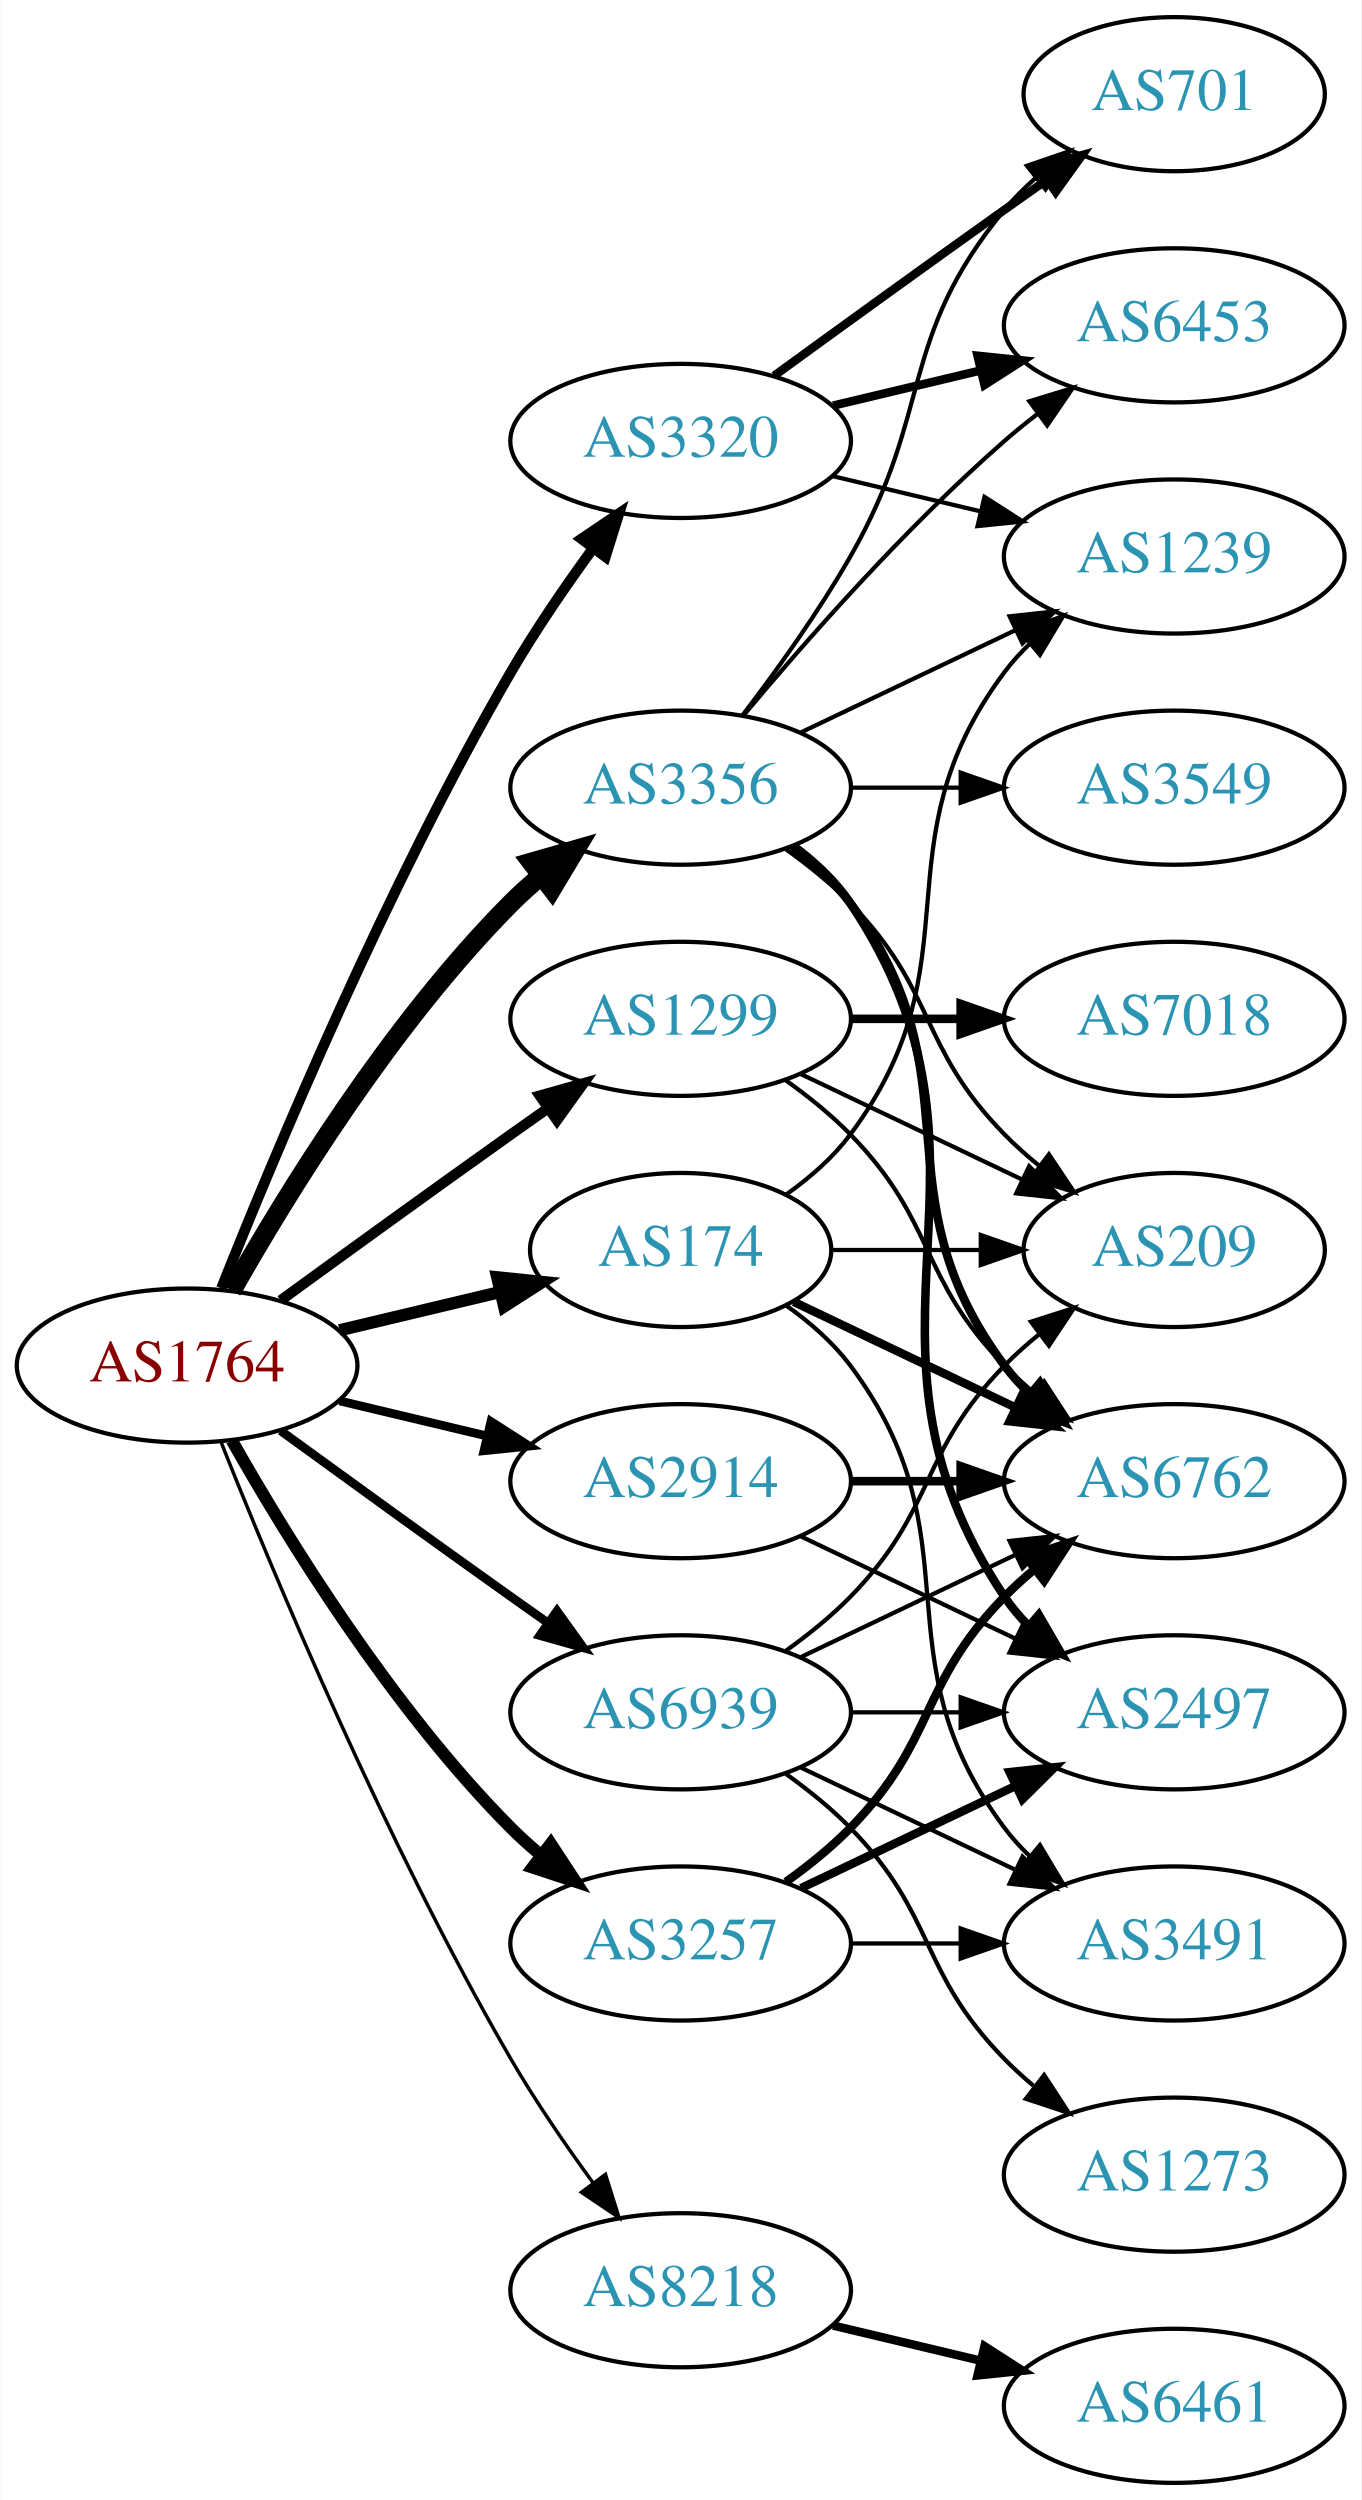
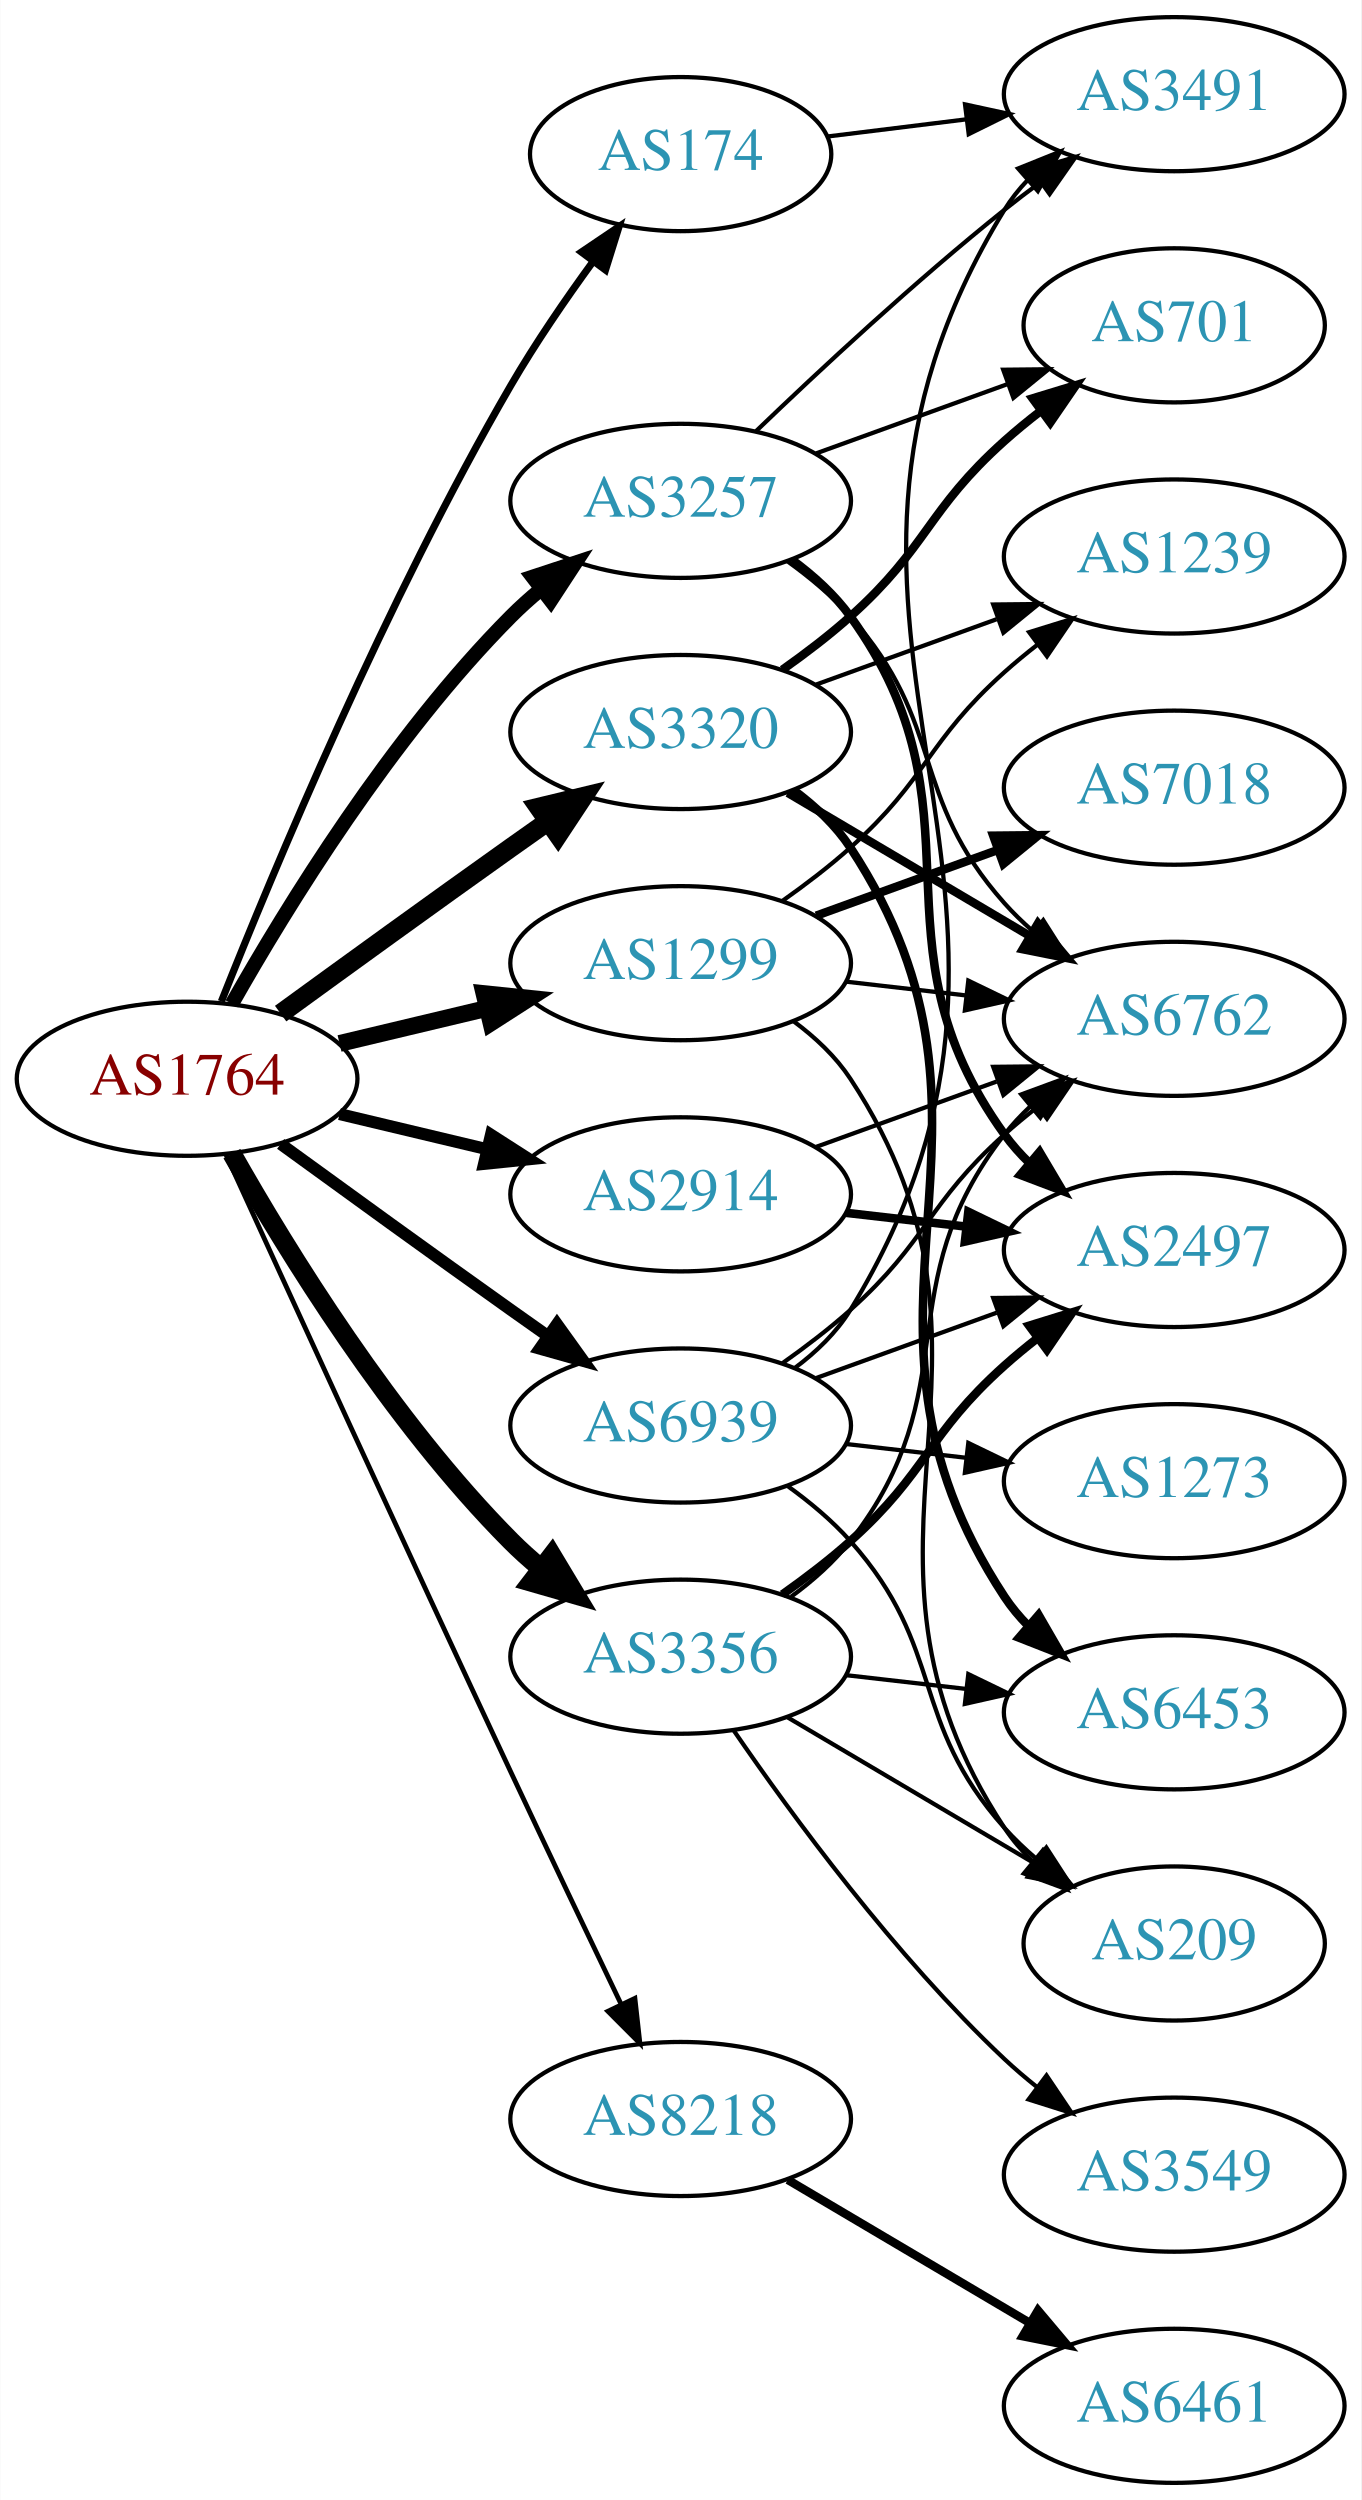
<svg xmlns="http://www.w3.org/2000/svg" xmlns:xlink="http://www.w3.org/1999/xlink" width="318pt" height="584pt" viewBox="0.00 0.00 317.88 584.00">
  <g id="graph0" class="graph" transform="scale(1 1) rotate(0) translate(4 580)">
    <polygon fill="white" stroke="none" points="-4,4 -4,-580 313.879,-580 313.879,4 -4,4" />
    <g id="node1" class="node">
      <g id="a_node1">
        <a xlink:href="/asn/1764" xlink:title="AS1764 ~ NEXTLAYER-AS [AT]">
-           <ellipse fill="#ffffff" stroke="black" cx="39.647" cy="-261" rx="39.794" ry="18" />
-           <text text-anchor="middle" x="39.647" y="-257.3" font-family="Times,serif" font-size="14.00" fill="#880000">AS1764</text>
+           <ellipse fill="#ffffff" stroke="black" cx="39.647" cy="-328" rx="39.794" ry="18" />
+           <text text-anchor="middle" x="39.647" y="-324.3" font-family="Times,serif" font-size="14.00" fill="#880000">AS1764</text>
        </a>
      </g>
    </g>
    <g id="node2" class="node">
      <g id="a_node2">
        <a xlink:href="/asn/174" xlink:title="AS174 ~ Cogent Communications [US]">
-           <ellipse fill="#ffffff" stroke="black" cx="154.939" cy="-288" rx="35.194" ry="18" />
-           <text text-anchor="middle" x="154.939" y="-284.3" font-family="Times,serif" font-size="14.00" fill="#2c94b3">AS174</text>
+           <ellipse fill="#ffffff" stroke="black" cx="154.939" cy="-544" rx="35.194" ry="18" />
+           <text text-anchor="middle" x="154.939" y="-540.3" font-family="Times,serif" font-size="14.00" fill="#2c94b3">AS174</text>
        </a>
      </g>
    </g>
    <g id="edge1" class="edge">
-       <path fill="none" stroke="black" stroke-width="2.864" d="M75.254,-269.248C87.048,-272.058 100.353,-275.229 112.62,-278.153" />
-       <polygon fill="black" stroke="black" stroke-width="2.864" points="112.086,-281.624 122.625,-280.537 113.709,-274.814 112.086,-281.624" />
+       <path fill="none" stroke="black" stroke-width="1.688" d="M47.65,-346.051C59.777,-376.57 86.195,-439.933 115.293,-490 121,-499.819 128.038,-510.078 134.537,-518.984" />
+       <polygon fill="black" stroke="black" stroke-width="1.688" points="131.763,-521.119 140.542,-527.05 137.377,-516.938 131.763,-521.119" />
    </g>
    <g id="node3" class="node">
      <g id="a_node3">
        <a xlink:href="/asn/1299" xlink:title="AS1299 ~ Telia Carrier [EU]">
-           <ellipse fill="#ffffff" stroke="black" cx="154.939" cy="-342" rx="39.794" ry="18" />
-           <text text-anchor="middle" x="154.939" y="-338.3" font-family="Times,serif" font-size="14.00" fill="#2c94b3">AS1299</text>
+           <ellipse fill="#ffffff" stroke="black" cx="154.939" cy="-355" rx="39.794" ry="18" />
+           <text text-anchor="middle" x="154.939" y="-351.3" font-family="Times,serif" font-size="14.00" fill="#2c94b3">AS1299</text>
        </a>
      </g>
    </g>
    <g id="edge2" class="edge">
-       <path fill="none" stroke="black" stroke-width="2.455" d="M61.495,-276.222C76.429,-287.091 97.042,-302.025 115.293,-315 118.113,-317.005 121.056,-319.085 124.005,-321.159" />
-       <polygon fill="black" stroke="black" stroke-width="2.455" points="122.032,-324.05 132.229,-326.926 126.051,-318.319 122.032,-324.05" />
+       <path fill="none" stroke="black" stroke-width="3.938" d="M75.254,-336.248C86.125,-338.838 98.279,-341.735 109.722,-344.462" />
+       <polygon fill="black" stroke="black" stroke-width="3.938" points="109.005,-347.889 119.544,-346.803 110.628,-341.08 109.005,-347.889" />
    </g>
    <g id="node4" class="node">
      <g id="a_node4">
        <a xlink:href="/asn/2914" xlink:title="AS2914 ~ NTT America, Inc. [US]">
-           <ellipse fill="#ffffff" stroke="black" cx="154.939" cy="-234" rx="39.794" ry="18" />
-           <text text-anchor="middle" x="154.939" y="-230.3" font-family="Times,serif" font-size="14.00" fill="#2c94b3">AS2914</text>
+           <ellipse fill="#ffffff" stroke="black" cx="154.939" cy="-301" rx="39.794" ry="18" />
+           <text text-anchor="middle" x="154.939" y="-297.3" font-family="Times,serif" font-size="14.00" fill="#2c94b3">AS2914</text>
        </a>
      </g>
    </g>
    <g id="edge3" class="edge">
-       <path fill="none" stroke="black" stroke-width="2.045" d="M75.254,-252.752C86.125,-250.162 98.279,-247.265 109.722,-244.538" />
-       <polygon fill="black" stroke="black" stroke-width="2.045" points="110.628,-247.92 119.544,-242.197 109.005,-241.111 110.628,-247.92" />
+       <path fill="none" stroke="black" stroke-width="2.812" d="M75.254,-319.752C86.125,-317.162 98.279,-314.265 109.722,-311.538" />
+       <polygon fill="black" stroke="black" stroke-width="2.812" points="110.628,-314.92 119.544,-309.197 109.005,-308.111 110.628,-314.92" />
    </g>
    <g id="node5" class="node">
      <g id="a_node5">
        <a xlink:href="/asn/3257" xlink:title="AS3257 ~ GTT [DE]">
-           <ellipse fill="#ffffff" stroke="black" cx="154.939" cy="-126" rx="39.794" ry="18" />
-           <text text-anchor="middle" x="154.939" y="-122.3" font-family="Times,serif" font-size="14.00" fill="#2c94b3">AS3257</text>
+           <ellipse fill="#ffffff" stroke="black" cx="154.939" cy="-463" rx="39.794" ry="18" />
+           <text text-anchor="middle" x="154.939" y="-459.3" font-family="Times,serif" font-size="14.00" fill="#2c94b3">AS3257</text>
        </a>
      </g>
    </g>
    <g id="edge4" class="edge">
-       <path fill="none" stroke="black" stroke-width="2.864" d="M50.106,-243.51C62.888,-220.904 87.32,-181.114 115.293,-153 117.404,-150.879 119.7,-148.812 122.085,-146.829" />
-       <polygon fill="black" stroke="black" stroke-width="2.864" points="124.601,-149.31 130.401,-140.444 120.338,-143.758 124.601,-149.31" />
+       <path fill="none" stroke="black" stroke-width="3.375" d="M50.106,-345.49C62.888,-368.096 87.32,-407.886 115.293,-436 117.404,-438.121 119.7,-440.188 122.085,-442.171" />
+       <polygon fill="black" stroke="black" stroke-width="3.375" points="120.338,-445.242 130.401,-448.556 124.601,-439.69 120.338,-445.242" />
    </g>
    <g id="node6" class="node">
      <g id="a_node6">
        <a xlink:href="/asn/3320" xlink:title="AS3320 ~ DTAG [DE]">
-           <ellipse fill="#ffffff" stroke="black" cx="154.939" cy="-477" rx="39.794" ry="18" />
-           <text text-anchor="middle" x="154.939" y="-473.3" font-family="Times,serif" font-size="14.00" fill="#2c94b3">AS3320</text>
+           <ellipse fill="#ffffff" stroke="black" cx="154.939" cy="-409" rx="39.794" ry="18" />
+           <text text-anchor="middle" x="154.939" y="-405.3" font-family="Times,serif" font-size="14.00" fill="#2c94b3">AS3320</text>
        </a>
      </g>
    </g>
    <g id="edge5" class="edge">
-       <path fill="none" stroke="black" stroke-width="2.455" d="M47.65,-279.051C59.777,-309.57 86.195,-372.933 115.293,-423 121,-432.819 128.038,-443.078 134.537,-451.984" />
-       <polygon fill="black" stroke="black" stroke-width="2.455" points="131.763,-454.119 140.542,-460.05 137.377,-449.938 131.763,-454.119" />
+       <path fill="none" stroke="black" stroke-width="4.5" d="M61.495,-343.222C76.429,-354.091 97.042,-369.025 115.293,-382 118.113,-384.005 121.056,-386.085 124.005,-388.159" />
+       <polygon fill="black" stroke="black" stroke-width="4.5" points="121.781,-391.409 132.229,-393.926 126.302,-384.961 121.781,-391.409" />
    </g>
    <g id="node7" class="node">
      <g id="a_node7">
-         <a xlink:href="/asn/3356" xlink:title="AS3356 ~ LEVEL3 [US]">
-           <ellipse fill="#ffffff" stroke="black" cx="154.939" cy="-396" rx="39.794" ry="18" />
-           <text text-anchor="middle" x="154.939" y="-392.3" font-family="Times,serif" font-size="14.00" fill="#2c94b3">AS3356</text>
+         <a xlink:href="/asn/3356" xlink:title="AS3356 ~ Level 3 Parent, LLC [US]">
+           <ellipse fill="#ffffff" stroke="black" cx="154.939" cy="-193" rx="39.794" ry="18" />
+           <text text-anchor="middle" x="154.939" y="-189.3" font-family="Times,serif" font-size="14.00" fill="#2c94b3">AS3356</text>
        </a>
      </g>
    </g>
    <g id="edge6" class="edge">
-       <path fill="none" stroke="black" stroke-width="4.5" d="M50.106,-278.49C62.888,-301.096 87.32,-340.886 115.293,-369 117.404,-371.121 119.7,-373.188 122.085,-375.171" />
-       <polygon fill="black" stroke="black" stroke-width="4.5" points="120.071,-378.589 130.401,-381.556 124.867,-372.343 120.071,-378.589" />
+       <path fill="none" stroke="black" stroke-width="4.5" d="M50.106,-310.51C62.888,-287.904 87.32,-248.114 115.293,-220 117.404,-217.879 119.7,-215.812 122.085,-213.829" />
+       <polygon fill="black" stroke="black" stroke-width="4.5" points="124.867,-216.657 130.401,-207.444 120.071,-210.411 124.867,-216.657" />
    </g>
    <g id="node8" class="node">
      <g id="a_node8">
        <a xlink:href="/asn/8218" xlink:title="AS8218 ~ legacy Neotelecoms [FR]">
-           <ellipse fill="#ffffff" stroke="black" cx="154.939" cy="-45" rx="39.794" ry="18" />
-           <text text-anchor="middle" x="154.939" y="-41.3" font-family="Times,serif" font-size="14.00" fill="#2c94b3">AS8218</text>
+           <ellipse fill="#ffffff" stroke="black" cx="154.939" cy="-85" rx="39.794" ry="18" />
+           <text text-anchor="middle" x="154.939" y="-81.3" font-family="Times,serif" font-size="14.00" fill="#2c94b3">AS8218</text>
        </a>
      </g>
    </g>
    <g id="edge7" class="edge">
-       <path fill="none" stroke="black" stroke-width="0.818" d="M47.65,-242.949C59.777,-212.43 86.195,-149.067 115.293,-99 121,-89.181 128.038,-78.922 134.537,-70.016" />
-       <polygon fill="black" stroke="black" stroke-width="0.818" points="137.377,-72.061 140.542,-61.95 131.763,-67.881 137.377,-72.061" />
+       <path fill="none" stroke="black" stroke-width="1.125" d="M48.633,-310.464C62.209,-280.704 90.707,-218.43 115.293,-166 123.784,-147.892 133.476,-127.579 141.03,-111.825" />
+       <polygon fill="black" stroke="black" stroke-width="1.125" points="144.255,-113.195 145.428,-102.665 137.944,-110.165 144.255,-113.195" />
    </g>
    <g id="node9" class="node">
      <g id="a_node9">
        <a xlink:href="/asn/6939" xlink:title="AS6939 ~ Hurricane Electric LLC [US]">
-           <ellipse fill="#ffffff" stroke="black" cx="154.939" cy="-180" rx="39.794" ry="18" />
-           <text text-anchor="middle" x="154.939" y="-176.3" font-family="Times,serif" font-size="14.00" fill="#2c94b3">AS6939</text>
+           <ellipse fill="#ffffff" stroke="black" cx="154.939" cy="-247" rx="39.794" ry="18" />
+           <text text-anchor="middle" x="154.939" y="-243.3" font-family="Times,serif" font-size="14.00" fill="#2c94b3">AS6939</text>
        </a>
      </g>
    </g>
    <g id="edge8" class="edge">
-       <path fill="none" stroke="black" stroke-width="2.045" d="M61.495,-245.778C76.429,-234.909 97.042,-219.975 115.293,-207 118.113,-204.995 121.056,-202.915 124.005,-200.841" />
-       <polygon fill="black" stroke="black" stroke-width="2.045" points="126.051,-203.681 132.229,-195.074 122.032,-197.95 126.051,-203.681" />
+       <path fill="none" stroke="black" stroke-width="2.812" d="M61.495,-312.778C76.429,-301.909 97.042,-286.975 115.293,-274 118.113,-271.995 121.056,-269.915 124.005,-267.841" />
+       <polygon fill="black" stroke="black" stroke-width="2.812" points="126.051,-270.681 132.229,-262.074 122.032,-264.95 126.051,-270.681" />
    </g>
    <g id="node10" class="node">
      <g id="a_node10">
-         <a xlink:href="/asn/6762" xlink:title="AS6762 ~ TELECOM ITALIA SPARKLE S.p.A. [IT]">
-           <ellipse fill="#ffffff" stroke="black" cx="270.232" cy="-234" rx="39.794" ry="18" />
-           <text text-anchor="middle" x="270.232" y="-230.3" font-family="Times,serif" font-size="14.00" fill="#2c94b3">AS6762</text>
+         <a xlink:href="/asn/3491" xlink:title="AS3491 ~ PCCW Global, Inc. [US]">
+           <ellipse fill="#ffffff" stroke="black" cx="270.232" cy="-558" rx="39.794" ry="18" />
+           <text text-anchor="middle" x="270.232" y="-554.3" font-family="Times,serif" font-size="14.00" fill="#2c94b3">AS3491</text>
        </a>
      </g>
    </g>
    <g id="edge9" class="edge">
-       <path fill="none" stroke="black" stroke-width="2" d="M181.365,-275.881C196.667,-268.587 216.391,-259.186 233.273,-251.14" />
-       <polygon fill="black" stroke="black" stroke-width="2" points="234.792,-254.293 242.313,-246.831 231.78,-247.974 234.792,-254.293" />
+       <path fill="none" stroke="black" d="M189.318,-548.125C199.409,-549.372 210.691,-550.766 221.526,-552.105" />
+       <polygon fill="black" stroke="black" points="221.37,-555.612 231.724,-553.365 222.229,-548.665 221.37,-555.612" />
    </g>
    <g id="node11" class="node">
      <g id="a_node11">
-         <a xlink:href="/asn/3491" xlink:title="AS3491 ~ PCCW Global, Inc. [US]">
-           <ellipse fill="#ffffff" stroke="black" cx="270.232" cy="-126" rx="39.794" ry="18" />
-           <text text-anchor="middle" x="270.232" y="-122.3" font-family="Times,serif" font-size="14.00" fill="#2c94b3">AS3491</text>
+         <a xlink:href="/asn/7018" xlink:title="AS7018 ~ AT&amp;T Services, Inc. [US]">
+           <ellipse fill="#ffffff" stroke="black" cx="270.232" cy="-396" rx="39.794" ry="18" />
+           <text text-anchor="middle" x="270.232" y="-392.3" font-family="Times,serif" font-size="14.00" fill="#2c94b3">AS7018</text>
        </a>
      </g>
    </g>
    <g id="edge10" class="edge">
-       <path fill="none" stroke="black" d="M179.666,-274.989C185.162,-271.081 190.571,-266.378 194.586,-261 224.857,-220.458 200.315,-193.542 230.586,-153 232.33,-150.664 234.338,-148.455 236.501,-146.383" />
-       <polygon fill="black" stroke="black" points="238.861,-148.973 244.302,-139.882 234.379,-143.595 238.861,-148.973" />
+       <path fill="none" stroke="black" stroke-width="2" d="M186.598,-366.095C199.57,-370.79 214.864,-376.324 228.745,-381.348" />
+       <polygon fill="black" stroke="black" stroke-width="2" points="227.955,-384.784 238.549,-384.896 230.337,-378.202 227.955,-384.784" />
    </g>
    <g id="node12" class="node">
      <g id="a_node12">
        <a xlink:href="/asn/1239" xlink:title="AS1239 ~ Sprint [US]">
          <ellipse fill="#ffffff" stroke="black" cx="270.232" cy="-450" rx="39.794" ry="18" />
          <text text-anchor="middle" x="270.232" y="-446.3" font-family="Times,serif" font-size="14.00" fill="#2c94b3">AS1239</text>
        </a>
      </g>
    </g>
    <g id="edge11" class="edge">
-       <path fill="none" stroke="black" d="M179.666,-301.011C185.162,-304.919 190.571,-309.622 194.586,-315 224.857,-355.542 200.315,-382.458 230.586,-423 232.33,-425.336 234.338,-427.545 236.501,-429.617" />
-       <polygon fill="black" stroke="black" points="234.379,-432.405 244.302,-436.118 238.861,-427.027 234.379,-432.405" />
+       <path fill="none" stroke="black" d="M178.704,-369.546C184.103,-373.359 189.707,-377.633 194.586,-382 212.656,-398.172 212.516,-406.828 230.586,-423 233.025,-425.183 235.646,-427.344 238.332,-429.435" />
+       <polygon fill="black" stroke="black" points="236.347,-432.32 246.468,-435.454 240.511,-426.693 236.347,-432.32" />
    </g>
    <g id="node13" class="node">
      <g id="a_node13">
-         <a xlink:href="/asn/209" xlink:title="AS209 ~ CenturyLink Communications, LLC [US]">
-           <ellipse fill="#ffffff" stroke="black" cx="270.232" cy="-288" rx="35.194" ry="18" />
-           <text text-anchor="middle" x="270.232" y="-284.3" font-family="Times,serif" font-size="14.00" fill="#2c94b3">AS209</text>
+         <a xlink:href="/asn/6762" xlink:title="AS6762 ~ TELECOM ITALIA SPARKLE S.p.A. [IT]">
+           <ellipse fill="#ffffff" stroke="black" cx="270.232" cy="-342" rx="39.794" ry="18" />
+           <text text-anchor="middle" x="270.232" y="-338.3" font-family="Times,serif" font-size="14.00" fill="#2c94b3">AS6762</text>
        </a>
      </g>
    </g>
    <g id="edge12" class="edge">
-       <path fill="none" stroke="black" d="M190.239,-288C201.109,-288 213.286,-288 224.764,-288" />
-       <polygon fill="black" stroke="black" points="225.05,-291.5 235.05,-288 225.05,-284.5 225.05,-291.5" />
-     </g>
-     <g id="edge14" class="edge">
-       <path fill="none" stroke="black" d="M179.533,-327.611C184.789,-323.852 190.121,-319.563 194.586,-315 214.758,-294.383 210.413,-281.617 230.586,-261 232.679,-258.861 234.962,-256.782 237.339,-254.79" />
-       <polygon fill="black" stroke="black" points="239.857,-257.268 245.638,-248.389 235.582,-251.725 239.857,-257.268" />
-     </g>
-     <g id="edge15" class="edge">
-       <path fill="none" stroke="black" d="M183.076,-329.066C198.508,-321.71 217.993,-312.423 234.528,-304.541" />
-       <polygon fill="black" stroke="black" points="236.349,-307.551 243.87,-300.089 233.337,-301.232 236.349,-307.551" />
+       <path fill="none" stroke="black" d="M193.664,-350.671C202.646,-349.641 212.344,-348.528 221.702,-347.454" />
+       <polygon fill="black" stroke="black" points="222.136,-350.927 231.672,-346.31 221.338,-343.973 222.136,-350.927" />
    </g>
    <g id="node14" class="node">
      <g id="a_node14">
-         <a xlink:href="/asn/7018" xlink:title="AS7018 ~ AT&amp;T Services, Inc. [US]">
-           <ellipse fill="#ffffff" stroke="black" cx="270.232" cy="-342" rx="39.794" ry="18" />
-           <text text-anchor="middle" x="270.232" y="-338.3" font-family="Times,serif" font-size="14.00" fill="#2c94b3">AS7018</text>
+         <a xlink:href="/asn/209" xlink:title="AS209 ~ CenturyLink Communications, LLC [US]">
+           <ellipse fill="#ffffff" stroke="black" cx="270.232" cy="-126" rx="35.194" ry="18" />
+           <text text-anchor="middle" x="270.232" y="-122.3" font-family="Times,serif" font-size="14.00" fill="#2c94b3">AS209</text>
        </a>
      </g>
    </g>
    <g id="edge13" class="edge">
-       <path fill="none" stroke="black" stroke-width="2" d="M194.612,-342C202.815,-342 211.579,-342 220.111,-342" />
-       <polygon fill="black" stroke="black" stroke-width="2" points="220.35,-345.5 230.35,-342 220.35,-338.5 220.35,-345.5" />
-     </g>
-     <g id="edge16" class="edge">
-       <path fill="none" stroke="black" stroke-width="2" d="M194.612,-234C202.815,-234 211.579,-234 220.111,-234" />
-       <polygon fill="black" stroke="black" stroke-width="2" points="220.35,-237.5 230.35,-234 220.35,-230.5 220.35,-237.5" />
+       <path fill="none" stroke="black" d="M181.319,-341.433C186.372,-337.687 191.167,-333.197 194.586,-328 238.231,-261.664 186.941,-219.336 230.586,-153 232.43,-150.197 234.675,-147.599 237.145,-145.212" />
+       <polygon fill="black" stroke="black" points="239.563,-147.755 245.054,-138.693 235.111,-142.353 239.563,-147.755" />
+     </g>
+     <g id="edge15" class="edge">
+       <path fill="none" stroke="black" d="M186.598,-312.095C199.57,-316.79 214.864,-322.324 228.745,-327.348" />
+       <polygon fill="black" stroke="black" points="227.955,-330.784 238.549,-330.896 230.337,-324.202 227.955,-330.784" />
    </g>
    <g id="node15" class="node">
      <g id="a_node15">
        <a xlink:href="/asn/2497" xlink:title="AS2497 ~ Internet Initiative Japan Inc. [JP]">
-           <ellipse fill="#ffffff" stroke="black" cx="270.232" cy="-180" rx="39.794" ry="18" />
-           <text text-anchor="middle" x="270.232" y="-176.3" font-family="Times,serif" font-size="14.00" fill="#2c94b3">AS2497</text>
-         </a>
-       </g>
+           <ellipse fill="#ffffff" stroke="black" cx="270.232" cy="-288" rx="39.794" ry="18" />
+           <text text-anchor="middle" x="270.232" y="-284.3" font-family="Times,serif" font-size="14.00" fill="#2c94b3">AS2497</text>
+         </a>
+       </g>
+     </g>
+     <g id="edge14" class="edge">
+       <path fill="none" stroke="black" stroke-width="2" d="M193.664,-296.671C202.646,-295.641 212.344,-294.528 221.702,-293.454" />
+       <polygon fill="black" stroke="black" stroke-width="2" points="222.136,-296.927 231.672,-292.31 221.338,-289.973 222.136,-296.927" />
+     </g>
+     <g id="edge16" class="edge">
+       <path fill="none" stroke="black" d="M172.583,-479.312C187.359,-493.51 209.772,-514.363 230.586,-531 233.289,-533.161 236.154,-535.344 239.052,-537.484" />
+       <polygon fill="black" stroke="black" points="237.044,-540.35 247.207,-543.344 241.128,-534.666 237.044,-540.35" />
+     </g>
+     <g id="edge19" class="edge">
+       <path fill="none" stroke="black" d="M179.855,-448.91C185.098,-445.14 190.343,-440.77 194.586,-436 217.054,-410.743 208.118,-394.257 230.586,-369 232.575,-366.764 234.784,-364.616 237.11,-362.577" />
+       <polygon fill="black" stroke="black" points="239.642,-365.036 245.317,-356.09 235.301,-359.545 239.642,-365.036" />
    </g>
    <g id="edge17" class="edge">
-       <path fill="none" stroke="black" d="M183.076,-221.066C198.07,-213.919 216.891,-204.948 233.114,-197.215" />
-       <polygon fill="black" stroke="black" points="234.796,-200.291 242.317,-192.829 231.784,-193.972 234.796,-200.291" />
-     </g>
-     <g id="edge20" class="edge">
-       <path fill="none" stroke="black" stroke-width="2" d="M179.533,-140.389C184.789,-144.148 190.121,-148.437 194.586,-153 214.758,-173.617 210.413,-186.383 230.586,-207 232.679,-209.139 234.962,-211.218 237.339,-213.21" />
-       <polygon fill="black" stroke="black" stroke-width="2" points="235.582,-216.275 245.638,-219.611 239.857,-210.732 235.582,-216.275" />
-     </g>
-     <g id="edge18" class="edge">
-       <path fill="none" stroke="black" d="M194.612,-126C202.815,-126 211.579,-126 220.111,-126" />
-       <polygon fill="black" stroke="black" points="220.35,-129.5 230.35,-126 220.35,-122.5 220.35,-129.5" />
-     </g>
-     <g id="edge19" class="edge">
-       <path fill="none" stroke="black" stroke-width="2" d="M183.076,-138.934C198.07,-146.081 216.891,-155.052 233.114,-162.785" />
-       <polygon fill="black" stroke="black" stroke-width="2" points="231.784,-166.028 242.317,-167.171 234.796,-159.709 231.784,-166.028" />
-     </g>
-     <g id="edge22" class="edge">
-       <path fill="none" stroke="black" d="M190.547,-468.752C201.418,-466.162 213.572,-463.265 225.015,-460.538" />
-       <polygon fill="black" stroke="black" points="225.921,-463.92 234.837,-458.197 224.298,-457.111 225.921,-463.92" />
+       <path fill="none" stroke="black" stroke-width="2" d="M180.991,-449.207C186.061,-445.473 190.946,-441.044 194.586,-436 227.418,-390.502 197.754,-360.498 230.586,-315 232.292,-312.636 234.272,-310.406 236.416,-308.32" />
+       <polygon fill="black" stroke="black" stroke-width="2" points="238.778,-310.907 244.18,-301.793 234.274,-305.549 238.778,-310.907" />
    </g>
    <g id="node16" class="node">
      <g id="a_node16">
        <a xlink:href="/asn/701" xlink:title="AS701 ~ UUNET [US]">
-           <ellipse fill="#ffffff" stroke="black" cx="270.232" cy="-558" rx="35.194" ry="18" />
-           <text text-anchor="middle" x="270.232" y="-554.3" font-family="Times,serif" font-size="14.00" fill="#2c94b3">AS701</text>
-         </a>
-       </g>
+           <ellipse fill="#ffffff" stroke="black" cx="270.232" cy="-504" rx="35.194" ry="18" />
+           <text text-anchor="middle" x="270.232" y="-500.3" font-family="Times,serif" font-size="14.00" fill="#2c94b3">AS701</text>
+         </a>
+       </g>
+     </g>
+     <g id="edge18" class="edge">
+       <path fill="none" stroke="black" d="M186.598,-474.095C200.335,-479.067 216.676,-484.98 231.185,-490.231" />
+       <polygon fill="black" stroke="black" points="230.288,-493.628 240.882,-493.74 232.67,-487.046 230.288,-493.628" />
    </g>
    <g id="edge21" class="edge">
-       <path fill="none" stroke="black" stroke-width="2" d="M176.788,-492.222C191.722,-503.091 212.335,-518.025 230.586,-531 233.796,-533.282 237.165,-535.661 240.52,-538.018" />
-       <polygon fill="black" stroke="black" stroke-width="2" points="238.532,-540.899 248.73,-543.77 242.548,-535.166 238.532,-540.899" />
+       <path fill="none" stroke="black" d="M186.598,-420.095C199.57,-424.79 214.864,-430.324 228.745,-435.348" />
+       <polygon fill="black" stroke="black" points="227.955,-438.784 238.549,-438.896 230.337,-432.202 227.955,-438.784" />
+     </g>
+     <g id="edge23" class="edge">
+       <path fill="none" stroke="black" stroke-width="2" d="M179.966,-394.791C196.338,-385.109 218.225,-372.165 236.229,-361.518" />
+       <polygon fill="black" stroke="black" stroke-width="2" points="238.415,-364.292 245.241,-356.188 234.851,-358.266 238.415,-364.292" />
+     </g>
+     <g id="edge20" class="edge">
+       <path fill="none" stroke="black" stroke-width="2" d="M178.704,-423.546C184.103,-427.359 189.707,-431.633 194.586,-436 212.656,-452.172 212.516,-460.828 230.586,-477 233.228,-479.364 236.081,-481.701 239,-483.953" />
+       <polygon fill="black" stroke="black" stroke-width="2" points="237.142,-486.93 247.276,-490.022 241.282,-481.286 237.142,-486.93" />
    </g>
    <g id="node17" class="node">
      <g id="a_node17">
        <a xlink:href="/asn/6453" xlink:title="AS6453 ~ TATA COMMUNICATIONS (AMERICA) INC [US]">
-           <ellipse fill="#ffffff" stroke="black" cx="270.232" cy="-504" rx="39.794" ry="18" />
-           <text text-anchor="middle" x="270.232" y="-500.3" font-family="Times,serif" font-size="14.00" fill="#2c94b3">AS6453</text>
-         </a>
-       </g>
-     </g>
-     <g id="edge23" class="edge">
-       <path fill="none" stroke="black" stroke-width="2" d="M190.547,-485.248C201.418,-487.838 213.572,-490.735 225.015,-493.462" />
-       <polygon fill="black" stroke="black" stroke-width="2" points="224.298,-496.889 234.837,-495.803 225.921,-490.08 224.298,-496.889" />
+           <ellipse fill="#ffffff" stroke="black" cx="270.232" cy="-180" rx="39.794" ry="18" />
+           <text text-anchor="middle" x="270.232" y="-176.3" font-family="Times,serif" font-size="14.00" fill="#2c94b3">AS6453</text>
+         </a>
+       </g>
+     </g>
+     <g id="edge22" class="edge">
+       <path fill="none" stroke="black" stroke-width="2" d="M181.319,-395.433C186.372,-391.687 191.167,-387.197 194.586,-382 238.231,-315.664 186.941,-273.336 230.586,-207 232.189,-204.564 234.094,-202.283 236.186,-200.162" />
+       <polygon fill="black" stroke="black" stroke-width="2" points="238.554,-202.741 243.853,-193.567 233.989,-197.434 238.554,-202.741" />
+     </g>
+     <g id="edge26" class="edge">
+       <path fill="none" stroke="black" d="M180.722,-206.995C185.806,-210.719 190.764,-215.092 194.586,-220 222.327,-255.625 202.845,-279.375 230.586,-315 232.377,-317.301 234.419,-319.484 236.605,-321.538" />
+       <polygon fill="black" stroke="black" points="234.508,-324.344 244.45,-328.005 238.961,-318.943 234.508,-324.344" />
+     </g>
+     <g id="edge28" class="edge">
+       <path fill="none" stroke="black" d="M179.966,-178.791C196.67,-168.912 219.115,-155.639 237.319,-144.873" />
+       <polygon fill="black" stroke="black" points="239.574,-147.606 246.4,-139.503 236.011,-141.581 239.574,-147.606" />
    </g>
    <g id="edge24" class="edge">
-       <path fill="none" stroke="black" stroke-width="2" d="M180.87,-382.118C185.946,-378.389 190.864,-373.984 194.586,-369 224.857,-328.458 200.315,-301.542 230.586,-261 232.33,-258.664 234.338,-256.455 236.501,-254.383" />
-       <polygon fill="black" stroke="black" stroke-width="2" points="238.861,-256.973 244.302,-247.882 234.379,-251.595 238.861,-256.973" />
-     </g>
-     <g id="edge25" class="edge">
-       <path fill="none" stroke="black" d="M183.076,-408.934C198.07,-416.081 216.891,-425.052 233.114,-432.785" />
-       <polygon fill="black" stroke="black" points="231.784,-436.028 242.317,-437.171 234.796,-429.709 231.784,-436.028" />
-     </g>
-     <g id="edge30" class="edge">
-       <path fill="none" stroke="black" d="M179.533,-381.611C184.789,-377.852 190.121,-373.563 194.586,-369 214.758,-348.383 210.413,-335.617 230.586,-315 233.065,-312.466 235.812,-310.017 238.664,-307.696" />
-       <polygon fill="black" stroke="black" points="240.967,-310.343 246.85,-301.532 236.756,-304.752 240.967,-310.343" />
-     </g>
-     <g id="edge28" class="edge">
-       <path fill="none" stroke="black" stroke-width="2" d="M181.258,-382.393C186.314,-378.649 191.126,-374.169 194.586,-369 235.61,-307.706 189.561,-268.294 230.586,-207 232.208,-204.577 234.127,-202.305 236.228,-200.19" />
-       <polygon fill="black" stroke="black" stroke-width="2" points="238.596,-202.771 243.913,-193.607 234.042,-197.454 238.596,-202.771" />
-     </g>
-     <g id="edge29" class="edge">
-       <path fill="none" stroke="black" d="M169.401,-412.913C177.293,-423.27 187.143,-436.992 194.586,-450 214.15,-484.194 205.521,-500.606 230.586,-531 232.721,-533.589 235.163,-536.041 237.76,-538.334" />
-       <polygon fill="black" stroke="black" points="235.837,-541.275 245.859,-544.712 240.168,-535.775 235.837,-541.275" />
+       <path fill="none" stroke="black" stroke-width="2" d="M178.704,-207.546C184.103,-211.359 189.707,-215.633 194.586,-220 212.656,-236.172 212.516,-244.828 230.586,-261 233.025,-263.183 235.646,-265.344 238.332,-267.435" />
+       <polygon fill="black" stroke="black" stroke-width="2" points="236.347,-270.32 246.468,-273.454 240.511,-264.693 236.347,-270.32" />
    </g>
    <g id="edge27" class="edge">
-       <path fill="none" stroke="black" d="M169.569,-412.817C183.852,-429.929 207.398,-456.745 230.586,-477 233.052,-479.154 235.69,-481.294 238.388,-483.372" />
-       <polygon fill="black" stroke="black" points="236.413,-486.264 246.542,-489.37 240.561,-480.625 236.413,-486.264" />
+       <path fill="none" stroke="black" d="M193.664,-188.671C202.646,-187.641 212.344,-186.528 221.702,-185.454" />
+       <polygon fill="black" stroke="black" points="222.136,-188.927 231.672,-184.31 221.338,-181.973 222.136,-188.927" />
    </g>
    <g id="node18" class="node">
      <g id="a_node18">
        <a xlink:href="/asn/3549" xlink:title="AS3549 ~ Level 3 Parent, LLC [US]">
-           <ellipse fill="#ffffff" stroke="black" cx="270.232" cy="-396" rx="39.794" ry="18" />
-           <text text-anchor="middle" x="270.232" y="-392.3" font-family="Times,serif" font-size="14.00" fill="#2c94b3">AS3549</text>
-         </a>
-       </g>
-     </g>
-     <g id="edge26" class="edge">
-       <path fill="none" stroke="black" d="M194.612,-396C202.815,-396 211.579,-396 220.111,-396" />
-       <polygon fill="black" stroke="black" points="220.35,-399.5 230.35,-396 220.35,-392.5 220.35,-399.5" />
+           <ellipse fill="#ffffff" stroke="black" cx="270.232" cy="-72" rx="39.794" ry="18" />
+           <text text-anchor="middle" x="270.232" y="-68.3" font-family="Times,serif" font-size="14.00" fill="#2c94b3">AS3549</text>
+         </a>
+       </g>
+     </g>
+     <g id="edge25" class="edge">
+       <path fill="none" stroke="black" d="M167.296,-175.817C180.905,-155.972 205.083,-122.985 230.586,-99 232.971,-96.757 235.554,-94.556 238.215,-92.438" />
+       <polygon fill="black" stroke="black" points="240.404,-95.171 246.313,-86.377 236.21,-89.567 240.404,-95.171" />
    </g>
    <g id="node19" class="node">
      <g id="a_node19">
        <a xlink:href="/asn/6461" xlink:title="AS6461 ~ Zayo Bandwidth [US]">
          <ellipse fill="#ffffff" stroke="black" cx="270.232" cy="-18" rx="39.794" ry="18" />
          <text text-anchor="middle" x="270.232" y="-14.3" font-family="Times,serif" font-size="14.00" fill="#2c94b3">AS6461</text>
        </a>
      </g>
    </g>
+     <g id="edge29" class="edge">
+       <path fill="none" stroke="black" stroke-width="2" d="M179.966,-70.791C196.338,-61.109 218.225,-48.165 236.229,-37.518" />
+       <polygon fill="black" stroke="black" stroke-width="2" points="238.415,-40.291 245.241,-32.188 234.851,-34.266 238.415,-40.291" />
+     </g>
    <g id="edge31" class="edge">
-       <path fill="none" stroke="black" stroke-width="2" d="M190.547,-36.752C201.418,-34.162 213.572,-31.265 225.015,-28.538" />
-       <polygon fill="black" stroke="black" stroke-width="2" points="225.921,-31.92 234.837,-26.197 224.298,-25.111 225.921,-31.92" />
-     </g>
-     <g id="edge32" class="edge">
-       <path fill="none" stroke="black" d="M183.076,-192.934C198.07,-200.081 216.891,-209.052 233.114,-216.785" />
-       <polygon fill="black" stroke="black" points="231.784,-220.028 242.317,-221.171 234.796,-213.709 231.784,-220.028" />
-     </g>
-     <g id="edge35" class="edge">
-       <path fill="none" stroke="black" d="M183.076,-167.066C198.07,-159.919 216.891,-150.948 233.114,-143.215" />
-       <polygon fill="black" stroke="black" points="234.796,-146.291 242.317,-138.829 231.784,-139.972 234.796,-146.291" />
-     </g>
-     <g id="edge36" class="edge">
-       <path fill="none" stroke="black" d="M179.533,-194.389C184.789,-198.148 190.121,-202.437 194.586,-207 214.758,-227.617 210.413,-240.383 230.586,-261 233.065,-263.534 235.812,-265.983 238.664,-268.304" />
-       <polygon fill="black" stroke="black" points="236.756,-271.248 246.85,-274.468 240.967,-265.657 236.756,-271.248" />
+       <path fill="none" stroke="black" d="M181.567,-260.409C186.607,-264.163 191.334,-268.697 194.586,-274 254.879,-372.323 170.293,-432.677 230.586,-531 232.11,-533.486 233.959,-535.802 236.011,-537.949" />
+       <polygon fill="black" stroke="black" points="233.773,-540.641 243.605,-544.591 238.382,-535.373 233.773,-540.641" />
    </g>
    <g id="edge34" class="edge">
-       <path fill="none" stroke="black" d="M194.612,-180C202.815,-180 211.579,-180 220.111,-180" />
-       <polygon fill="black" stroke="black" points="220.35,-183.5 230.35,-180 220.35,-176.5 220.35,-183.5" />
+       <path fill="none" stroke="black" d="M178.704,-261.546C184.103,-265.359 189.707,-269.633 194.586,-274 212.656,-290.172 212.516,-298.828 230.586,-315 233.025,-317.183 235.646,-319.344 238.332,-321.435" />
+       <polygon fill="black" stroke="black" points="236.347,-324.32 246.468,-327.454 240.511,-318.693 236.347,-324.32" />
+     </g>
+     <g id="edge33" class="edge">
+       <path fill="none" stroke="black" d="M179.855,-232.91C185.098,-229.14 190.343,-224.77 194.586,-220 217.054,-194.743 208.118,-178.257 230.586,-153 232.816,-150.493 235.324,-148.096 237.962,-145.839" />
+       <polygon fill="black" stroke="black" points="240.363,-148.406 246.123,-139.514 236.075,-142.873 240.363,-148.406" />
+     </g>
+     <g id="edge30" class="edge">
+       <path fill="none" stroke="black" d="M186.598,-258.095C199.57,-262.79 214.864,-268.324 228.745,-273.348" />
+       <polygon fill="black" stroke="black" points="227.955,-276.784 238.549,-276.896 230.337,-270.202 227.955,-276.784" />
    </g>
    <g id="node20" class="node">
      <g id="a_node20">
        <a xlink:href="/asn/1273" xlink:title="AS1273 ~ Vodafone Group PLC [EU]">
-           <ellipse fill="#ffffff" stroke="black" cx="270.232" cy="-72" rx="39.794" ry="18" />
-           <text text-anchor="middle" x="270.232" y="-68.3" font-family="Times,serif" font-size="14.00" fill="#2c94b3">AS1273</text>
-         </a>
-       </g>
-     </g>
-     <g id="edge33" class="edge">
-       <path fill="none" stroke="black" d="M179.533,-165.611C184.789,-161.852 190.121,-157.563 194.586,-153 214.758,-132.383 210.413,-119.617 230.586,-99 232.679,-96.861 234.962,-94.782 237.339,-92.79" />
-       <polygon fill="black" stroke="black" points="239.857,-95.268 245.638,-86.389 235.582,-89.725 239.857,-95.268" />
+           <ellipse fill="#ffffff" stroke="black" cx="270.232" cy="-234" rx="39.794" ry="18" />
+           <text text-anchor="middle" x="270.232" y="-230.3" font-family="Times,serif" font-size="14.00" fill="#2c94b3">AS1273</text>
+         </a>
+       </g>
+     </g>
+     <g id="edge32" class="edge">
+       <path fill="none" stroke="black" d="M193.664,-242.671C202.646,-241.641 212.344,-240.528 221.702,-239.454" />
+       <polygon fill="black" stroke="black" points="222.136,-242.927 231.672,-238.31 221.338,-235.973 222.136,-242.927" />
    </g>
  </g>
</svg>
